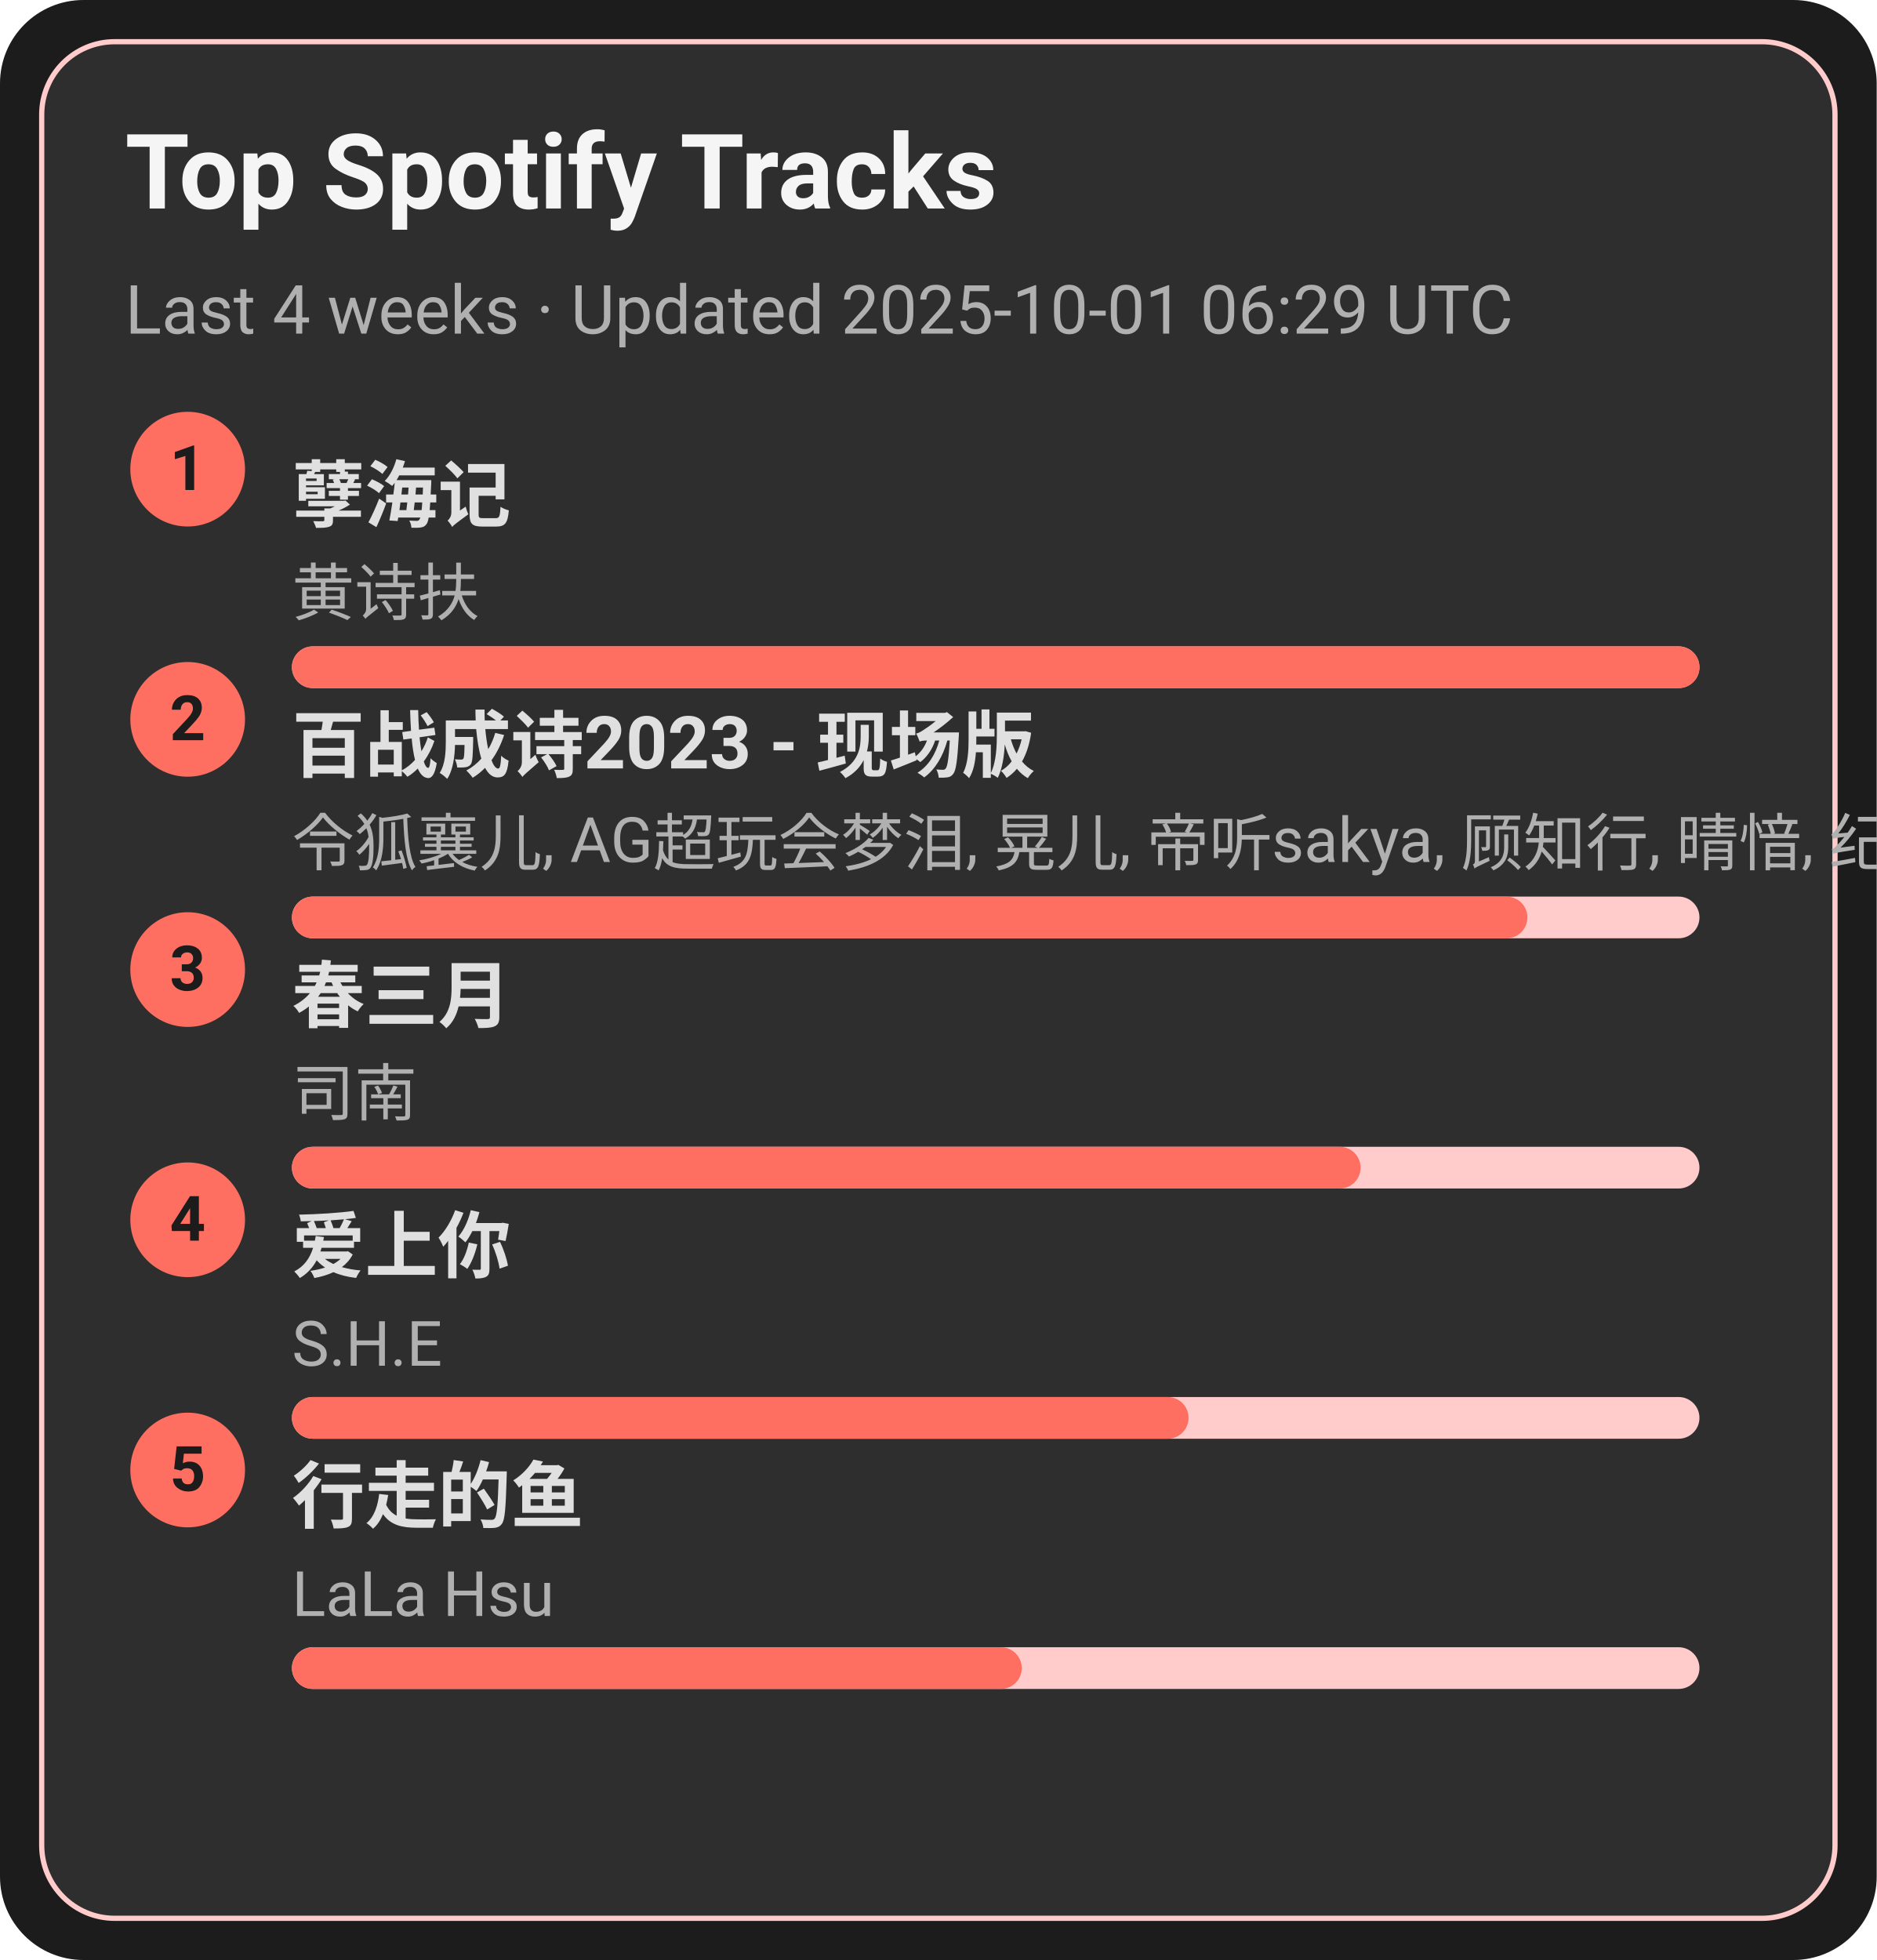
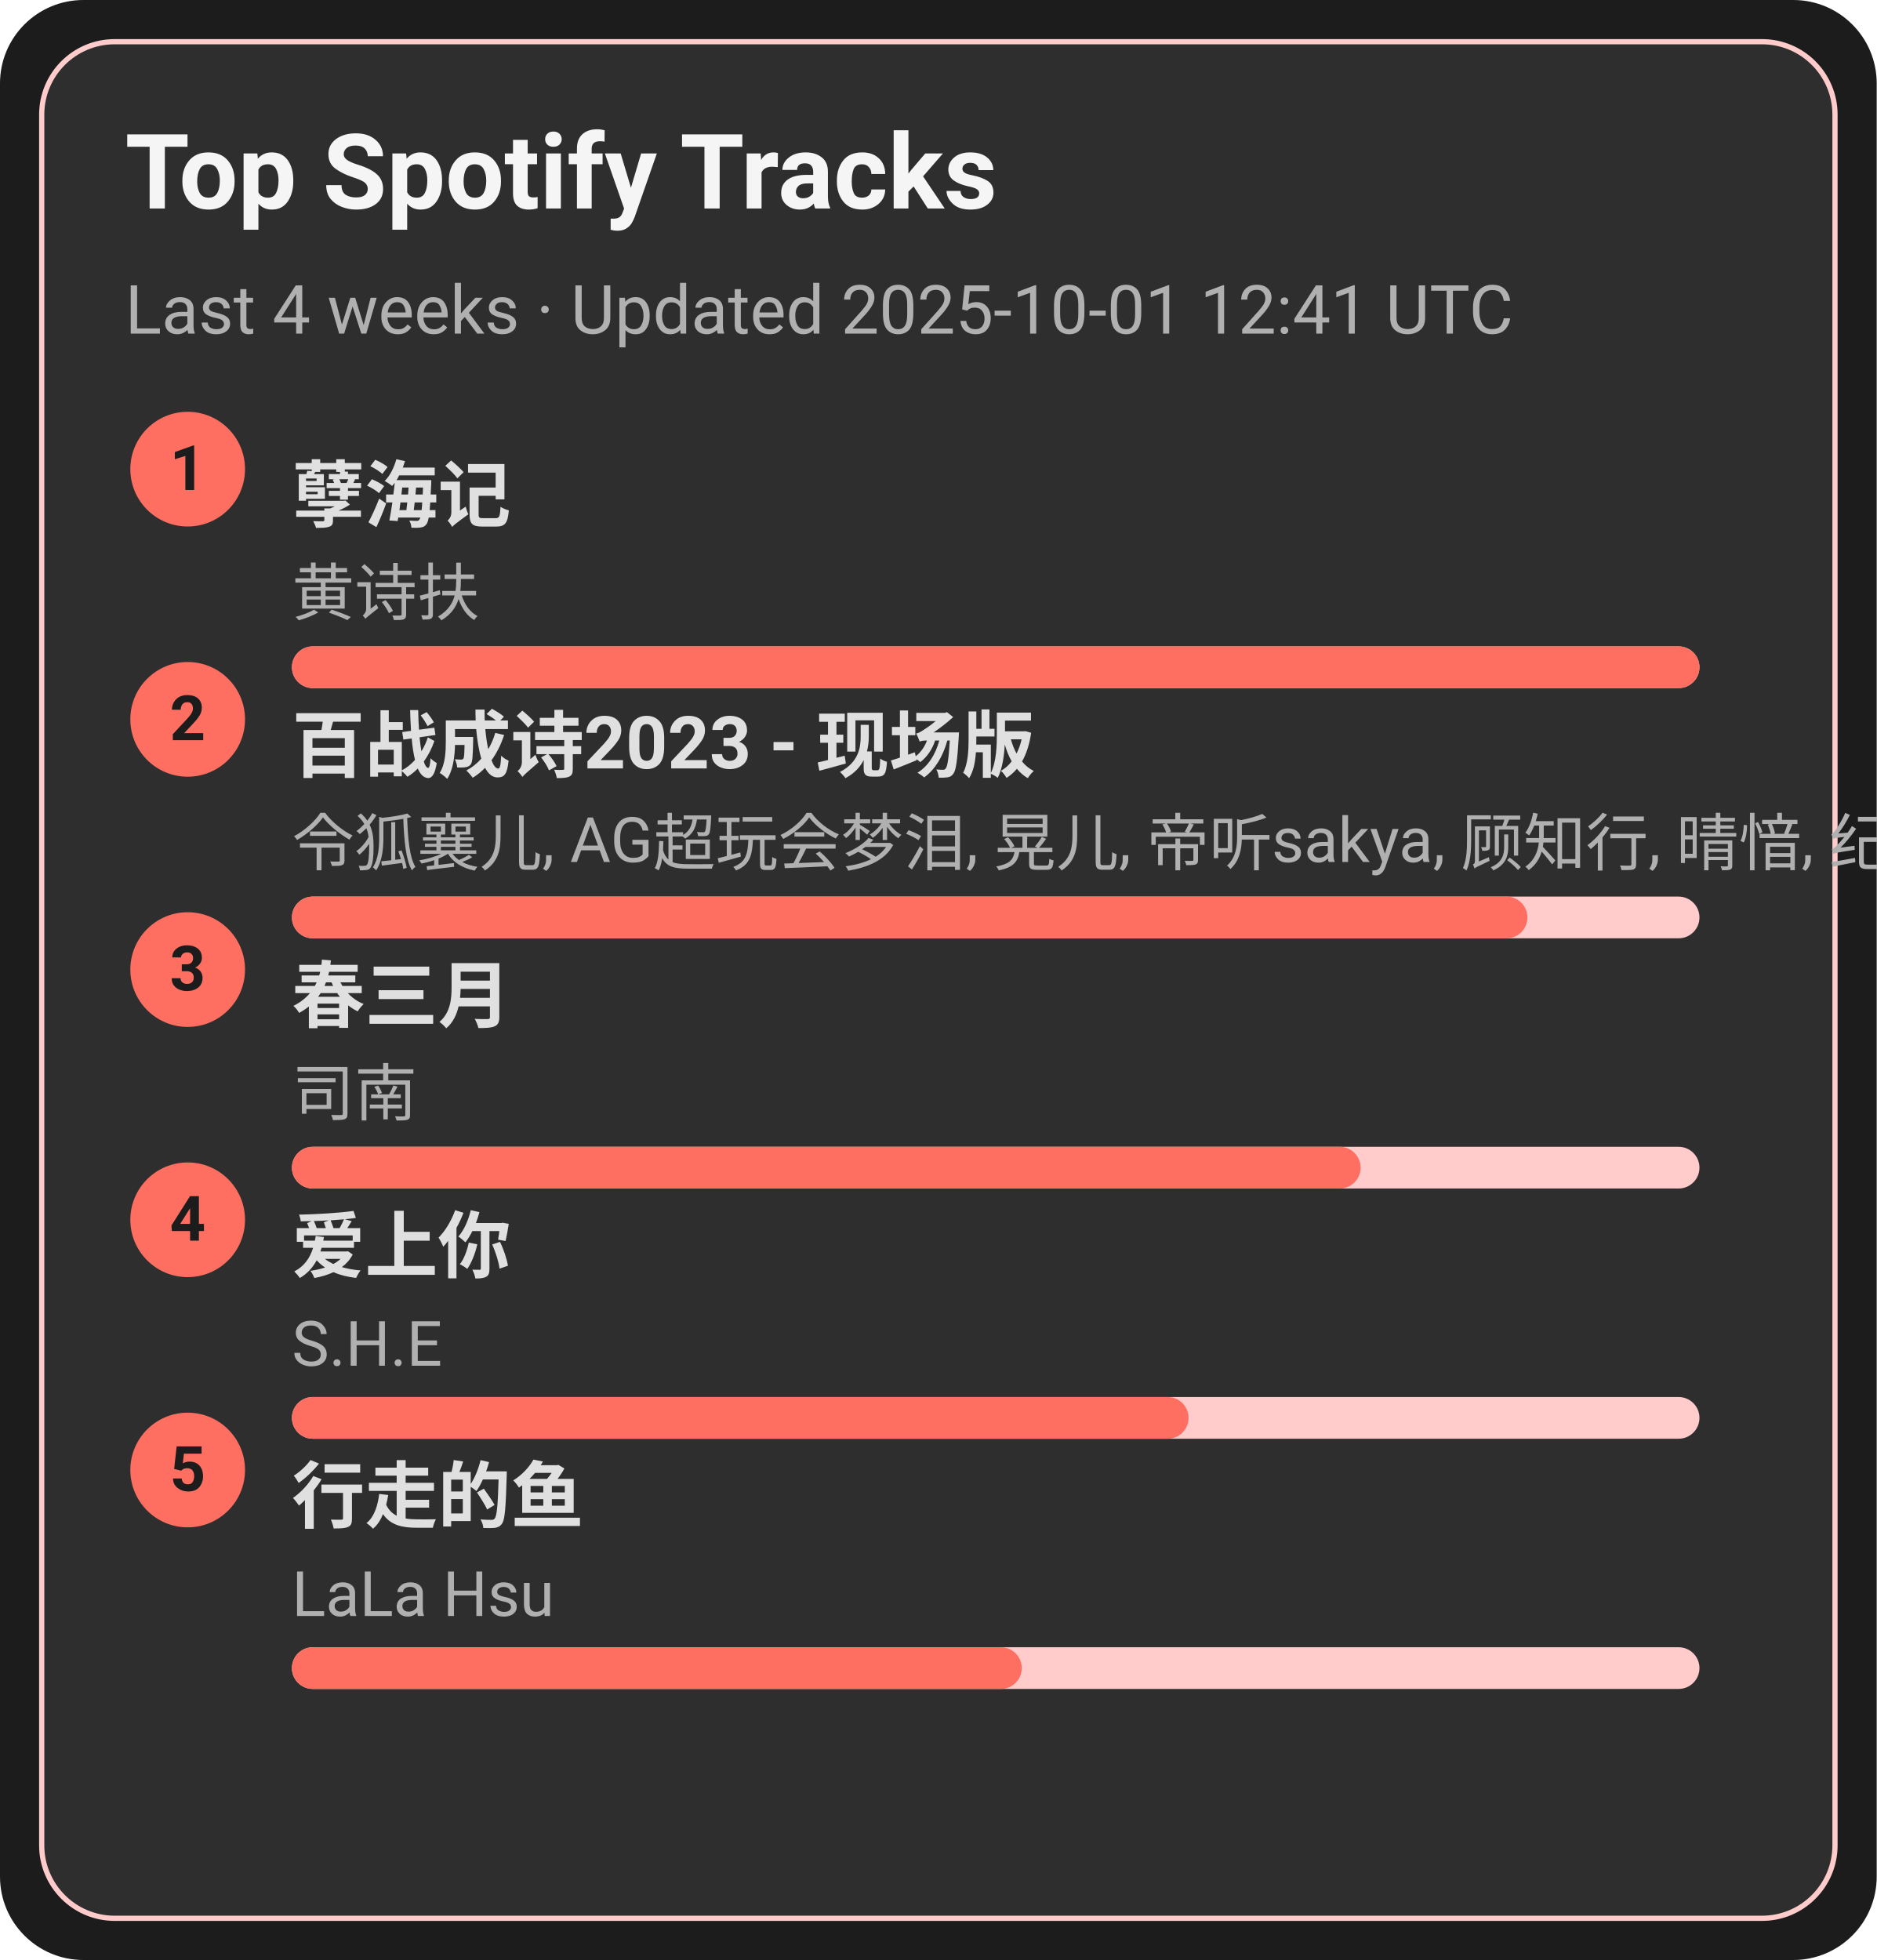
<svg xmlns="http://www.w3.org/2000/svg" width="360" height="376" viewBox="0 0 360 376">
  <style>text{font-family:-apple-system,BlinkMacSystemFont,Segoe UI,Roboto,Ubuntu,Helvetica Neue,Arial,Noto Sans,sans-serif}</style>
  <rect width="360" height="376" rx="16" fill="#1c1c1c" />
  <rect x="8" y="8" width="344" height="360" rx="14" fill="#2e2e2e" stroke="#ffcccb" />
  <text x="24" y="40" font-size="20" fill="#f5f5f5" font-weight="600">Top Spotify Tracks</text>
-   <text x="24" y="64" font-size="13" fill="#b0b0b0">Last 4 weeks · Updated 2025-10-01 06:29 UTC</text>
+   <text x="24" y="64" font-size="13" fill="#b0b0b0">Last 4 weeks · Updated 2025-10-01 12:41 UTC</text>
  <circle cx="36" cy="90" r="11" fill="#ff6f61" />
  <text x="36" y="94" text-anchor="middle" font-size="12" fill="#1c1c1c" font-weight="700">1</text>
  <a href="https://open.spotify.com/track/3eIovUMhirNN6btJbpzNqD" target="_blank" rel="noopener noreferrer">
    <text x="56" y="100" font-size="14" fill="#e0e0e0" font-weight="600">孽海记</text>
  </a>
  <text x="56" y="118" font-size="12" fill="#b0b0b0">黄诗扶</text>
  <rect x="56" y="124" width="270" height="8" rx="4" fill="#ffcccb" />
  <rect x="56" y="124" width="270" height="8" rx="4" fill="#ff6f61" />
  <circle cx="36" cy="138" r="11" fill="#ff6f61" />
  <text x="36" y="142" text-anchor="middle" font-size="12" fill="#1c1c1c" font-weight="700">2</text>
  <a href="https://open.spotify.com/track/2gttnS8fWnDwziLFt2TLEi" target="_blank" rel="noopener noreferrer">
    <text x="56" y="148" font-size="14" fill="#e0e0e0" font-weight="600">百战成诗2023 - 现场版</text>
  </a>
  <text x="56" y="166" font-size="12" fill="#b0b0b0">令狐襄儿, AG超玩会梦泪, 晃儿, 帝听sakya, 顾知行, 晴愔, 纪粹希, 于冬然, 呦猫UNEKO</text>
  <rect x="56" y="172" width="270" height="8" rx="4" fill="#ffcccb" />
  <rect x="56" y="172" width="237" height="8" rx="4" fill="#ff6f61" />
  <circle cx="36" cy="186" r="11" fill="#ff6f61" />
  <text x="36" y="190" text-anchor="middle" font-size="12" fill="#1c1c1c" font-weight="700">3</text>
  <a href="https://open.spotify.com/track/5A9BOP4WTk2UayDlMb8w98" target="_blank" rel="noopener noreferrer">
    <text x="56" y="196" font-size="14" fill="#e0e0e0" font-weight="600">春三月</text>
  </a>
  <text x="56" y="214" font-size="12" fill="#b0b0b0">司南</text>
  <rect x="56" y="220" width="270" height="8" rx="4" fill="#ffcccb" />
  <rect x="56" y="220" width="205" height="8" rx="4" fill="#ff6f61" />
  <circle cx="36" cy="234" r="11" fill="#ff6f61" />
  <text x="36" y="238" text-anchor="middle" font-size="12" fill="#1c1c1c" font-weight="700">4</text>
  <a href="https://open.spotify.com/track/4hcNpo1rtbzyNswsM5byTf" target="_blank" rel="noopener noreferrer">
    <text x="56" y="244" font-size="14" fill="#e0e0e0" font-weight="600">爱上你</text>
  </a>
  <text x="56" y="262" font-size="12" fill="#b0b0b0">S.H.E</text>
  <rect x="56" y="268" width="270" height="8" rx="4" fill="#ffcccb" />
  <rect x="56" y="268" width="172" height="8" rx="4" fill="#ff6f61" />
  <circle cx="36" cy="282" r="11" fill="#ff6f61" />
  <text x="36" y="286" text-anchor="middle" font-size="12" fill="#1c1c1c" font-weight="700">5</text>
  <a href="https://open.spotify.com/track/5tGyQ1cWTaHBfZSHWr8AZb" target="_blank" rel="noopener noreferrer">
    <text x="56" y="292" font-size="14" fill="#e0e0e0" font-weight="600">行走的鱼</text>
  </a>
  <text x="56" y="310" font-size="12" fill="#b0b0b0">LaLa Hsu</text>
  <rect x="56" y="316" width="270" height="8" rx="4" fill="#ffcccb" />
  <rect x="56" y="316" width="140" height="8" rx="4" fill="#ff6f61" />
</svg>
